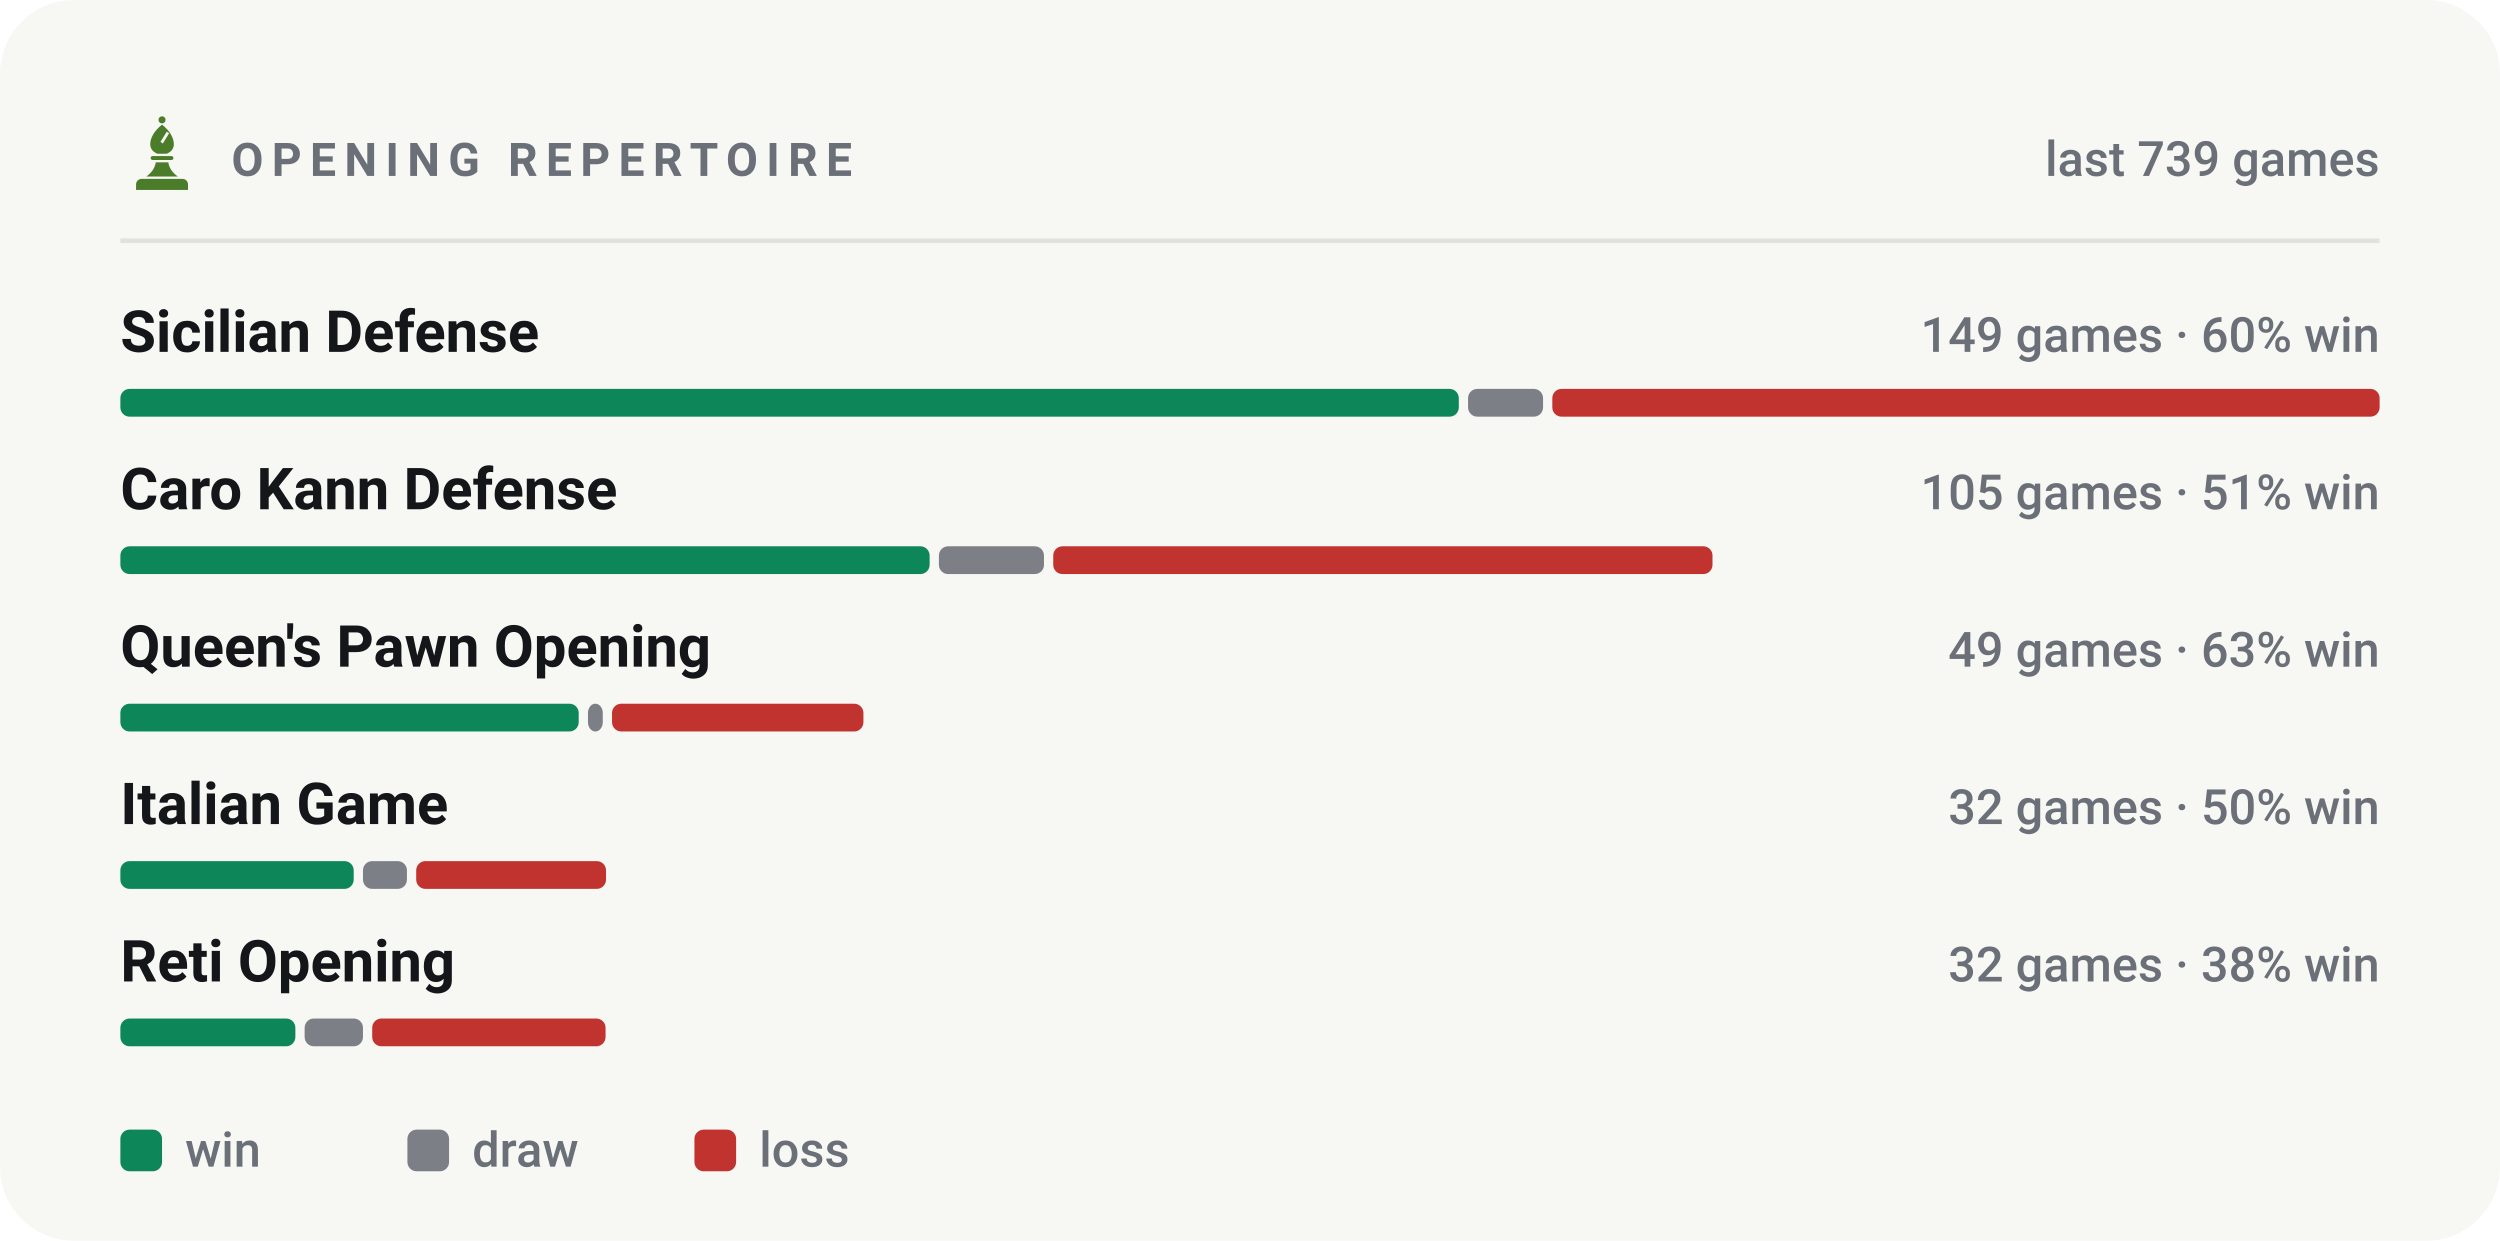
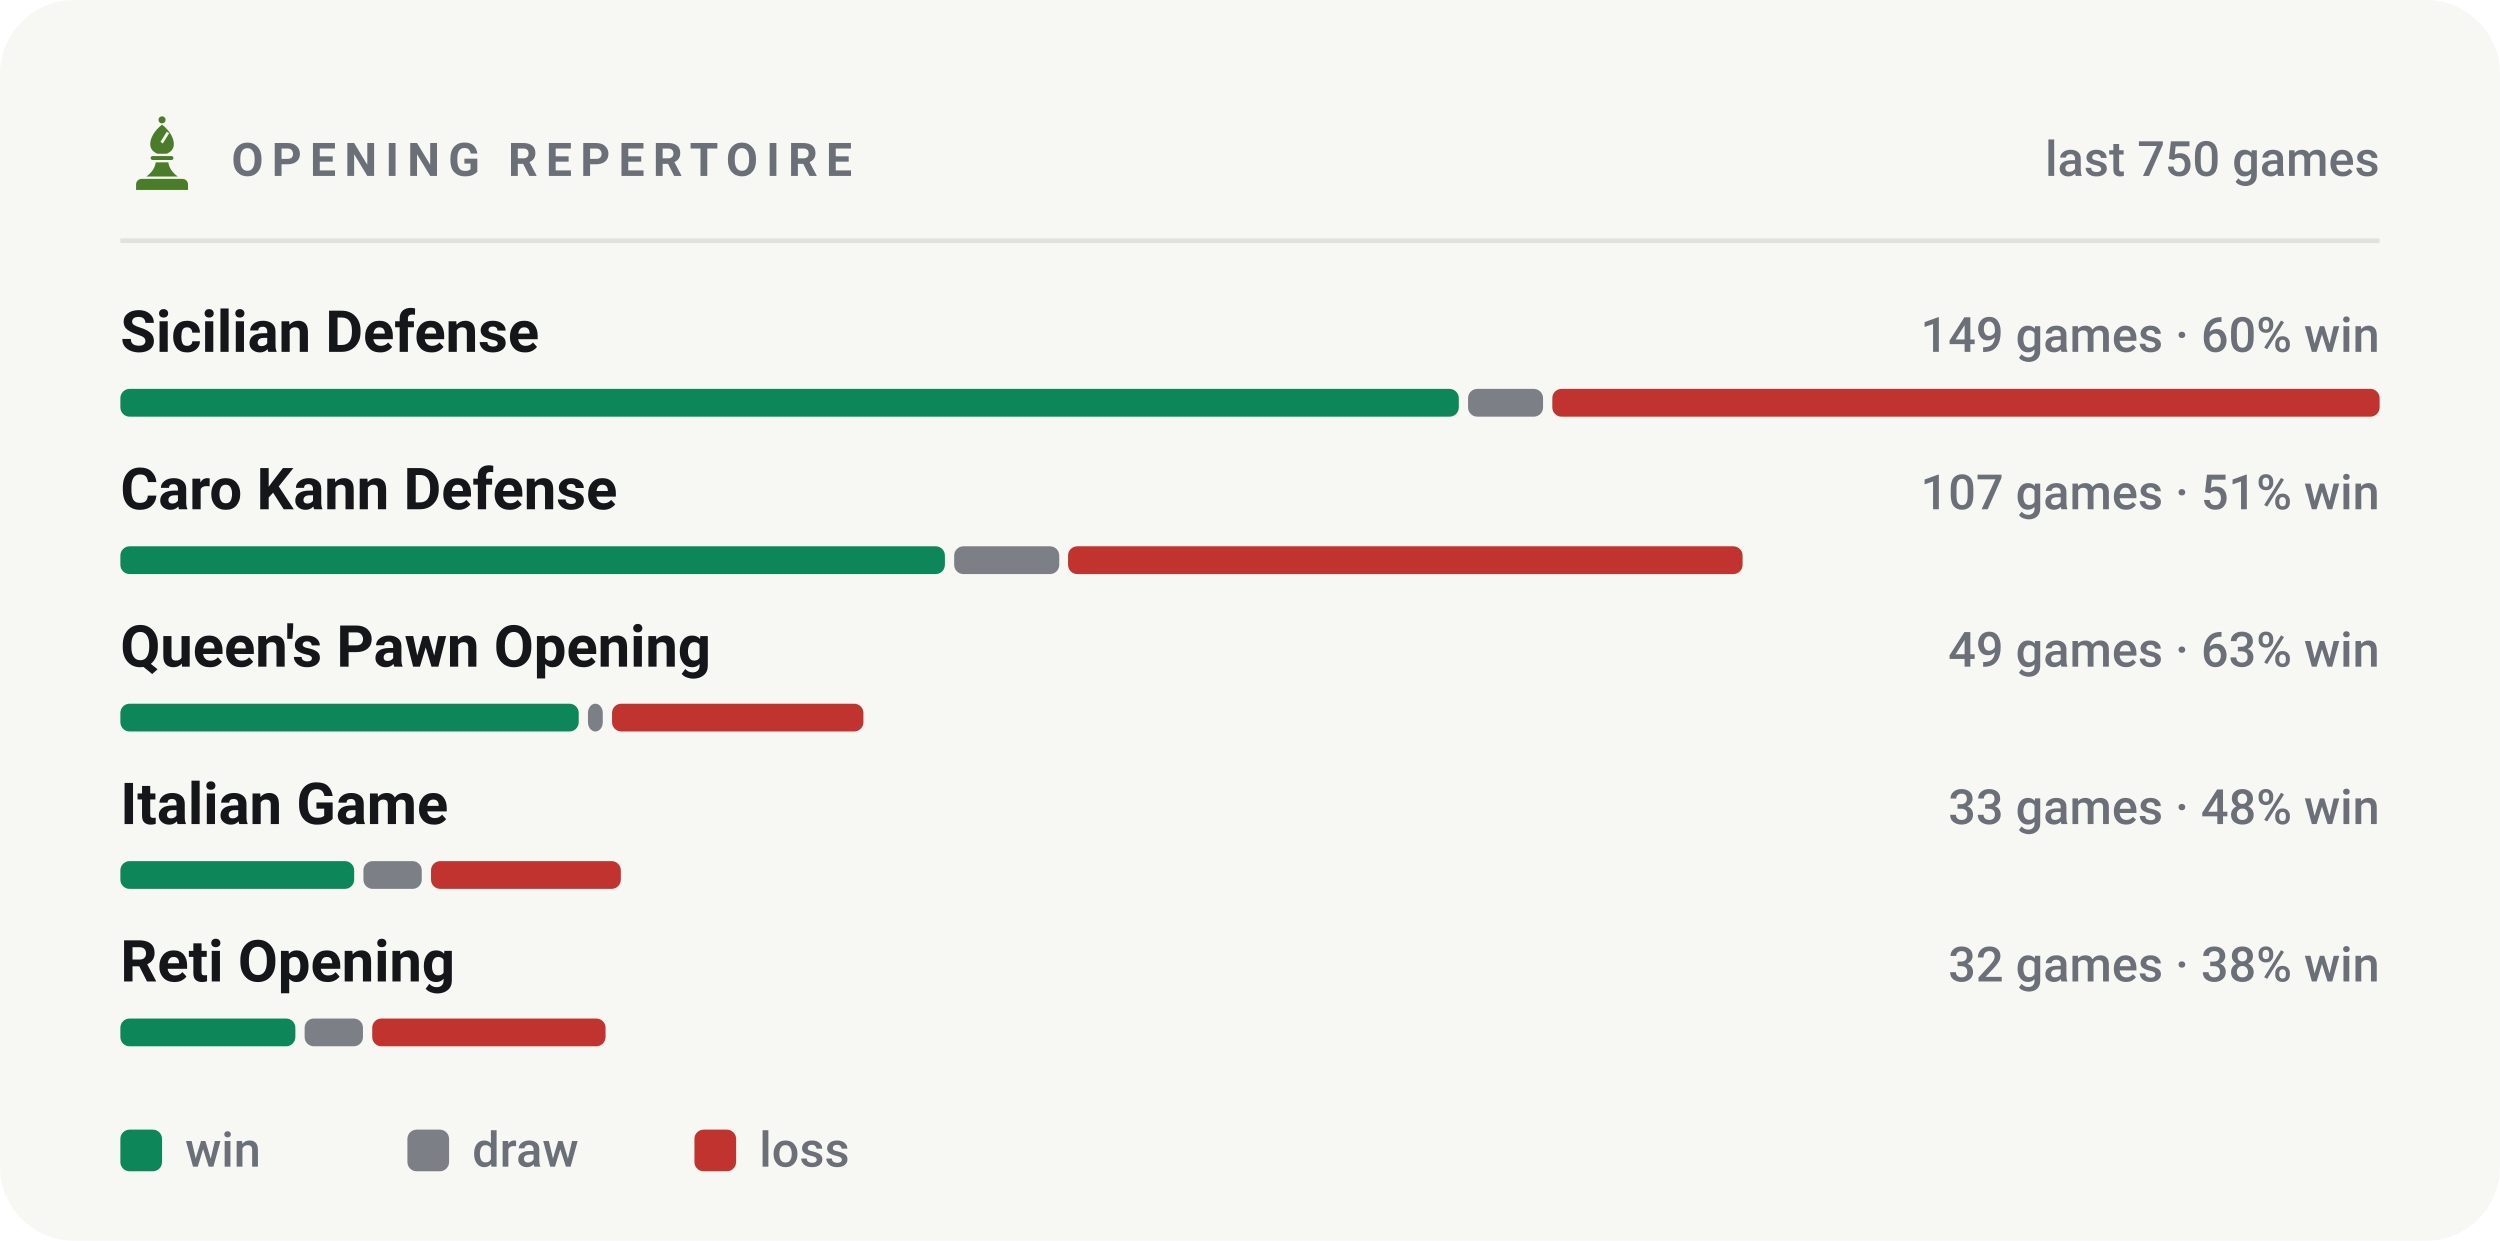
<svg xmlns="http://www.w3.org/2000/svg" viewBox="0 0 540 268" width="540" height="268" role="img" aria-label="Most played openings of bappozl">
  <style>svg{font-family:-apple-system,BlinkMacSystemFont,'Segoe UI',Roboto,'Helvetica Neue',Arial,sans-serif}text{fill:#14161a;white-space:pre}.bg{fill:#f7f7f4}.acc{fill:#4a7c2a}.win{fill:#0d8659}.draw{fill:#7c7f85}.loss{fill:#c0332f}.lbl{font-size:10px;font-weight:600;letter-spacing:.18em;fill:#6b7078}.cap{font-size:10.5px;font-weight:500;fill:#6b7078}.num{font-family:-apple-system,BlinkMacSystemFont,'Segoe UI',Roboto,'Helvetica Neue',Arial,sans-serif;font-weight:700;letter-spacing:-.02em}.tick{font-size:9px;font-weight:500;fill:#6b7078;opacity:.75}.dl{font-size:10px;font-weight:600}.rule{stroke:#e2e2dc;stroke-width:1;fill:none}.grid{stroke:#e2e2dc;stroke-width:1;fill:none;opacity:.7}.ln{fill:none;stroke:#4a7c2a;stroke-width:2;stroke-linecap:round;stroke-linejoin:round}.ring{stroke:#f7f7f4;stroke-width:2}.hollow{fill:none;stroke-width:1.5}.sq{fill:#14161a;opacity:.035}</style>
  <rect class="bg" width="540" height="268" rx="16" />
  <g class="acc" transform="translate(26.5,24.7) scale(0.17)">
    <circle cx="50" cy="7" r="4.5" />
    <path fill-rule="evenodd" d="M50 13C60 21 65 30 65 38c0 6-4 10-9 12H44c-5-2-9-6-9-12 0-8 5-17 15-25zM56 22l3 2-8 13-3-2z" />
    <path d="M38 53h24a2.5 2.5 0 0 1 0 5H38a2.5 2.5 0 0 1 0-5z" />
    <path d="M42 61h16c1 7 5 13 12 18H30c7-5 11-11 12-18z" />
    <path d="M24 82h52a7 7 0 0 1 7 7v7H17v-7a7 7 0 0 1 7-7z" />
  </g>
  <text class="lbl" x="50" y="38">OPENING REPERTOIRE</text>
-   <text class="cap" x="514" y="38" text-anchor="end">last 739 games</text>
+   <text class="cap" x="514" y="38" text-anchor="end">last 750 games</text>
  <line class="rule" x1="26" y1="52" x2="514" y2="52" />
  <text x="26" y="76" style="font-size:12.5px;font-weight:600">Sicilian Defense</text>
  <text class="cap" x="514" y="76" text-anchor="end">149 games · 60% win</text>
  <rect x="26.0" y="84" width="289.1" height="6" rx="2" fill="#0d8659" />
  <rect x="317.1" y="84" width="16.2" height="6" rx="2" fill="#7c7f85" />
  <rect x="335.3" y="84" width="178.7" height="6" rx="2" fill="#c0332f" />
  <text x="26" y="110" style="font-size:12.5px;font-weight:600">Caro Kann Defense</text>
-   <text class="cap" x="514" y="110" text-anchor="end">105 games · 51% win</text>
-   <rect x="26.0" y="118" width="174.8" height="6" rx="2" fill="#0d8659" />
-   <rect x="202.8" y="118" width="22.7" height="6" rx="2" fill="#7c7f85" />
-   <rect x="227.5" y="118" width="142.4" height="6" rx="2" fill="#c0332f" />
+   <text class="cap" x="514" y="110" text-anchor="end">107 games · 51% win</text>
+   <rect x="26.0" y="118" width="178.1" height="6" rx="2" fill="#0d8659" />
+   <rect x="206.1" y="118" width="22.7" height="6" rx="2" fill="#7c7f85" />
+   <rect x="230.7" y="118" width="145.7" height="6" rx="2" fill="#c0332f" />
  <text x="26" y="144" style="font-size:12.5px;font-weight:600">Queen's Pawn Opening</text>
  <text class="cap" x="514" y="144" text-anchor="end">49 games · 63% win</text>
  <rect x="26.0" y="152" width="99.0" height="6" rx="2" fill="#0d8659" />
  <rect x="127.0" y="152" width="3.2" height="6" rx="2" fill="#7c7f85" />
  <rect x="132.2" y="152" width="54.3" height="6" rx="2" fill="#c0332f" />
  <text x="26" y="178" style="font-size:12.5px;font-weight:600">Italian Game</text>
-   <text class="cap" x="514" y="178" text-anchor="end">32 games · 50% win</text>
-   <rect x="26.0" y="186" width="50.4" height="6" rx="2" fill="#0d8659" />
-   <rect x="78.4" y="186" width="9.5" height="6" rx="2" fill="#7c7f85" />
-   <rect x="89.9" y="186" width="41.0" height="6" rx="2" fill="#c0332f" />
+   <text class="cap" x="514" y="178" text-anchor="end">33 games · 48% win</text>
+   <rect x="26.0" y="186" width="50.5" height="6" rx="2" fill="#0d8659" />
+   <rect x="78.5" y="186" width="12.6" height="6" rx="2" fill="#7c7f85" />
+   <rect x="93.1" y="186" width="41.0" height="6" rx="2" fill="#c0332f" />
  <text x="26" y="212" style="font-size:12.5px;font-weight:600">Reti Opening</text>
  <text class="cap" x="514" y="212" text-anchor="end">32 games · 38% win</text>
  <rect x="26.0" y="220" width="37.8" height="6" rx="2" fill="#0d8659" />
  <rect x="65.8" y="220" width="12.6" height="6" rx="2" fill="#7c7f85" />
  <rect x="80.4" y="220" width="50.4" height="6" rx="2" fill="#c0332f" />
  <rect x="26" y="244" width="9" height="9" rx="2" fill="#0d8659" />
  <text class="cap" x="40" y="252">win</text>
  <rect x="88" y="244" width="9" height="9" rx="2" fill="#7c7f85" />
  <text class="cap" x="102" y="252">draw</text>
  <rect x="150" y="244" width="9" height="9" rx="2" fill="#c0332f" />
  <text class="cap" x="164" y="252">loss</text>
</svg>
